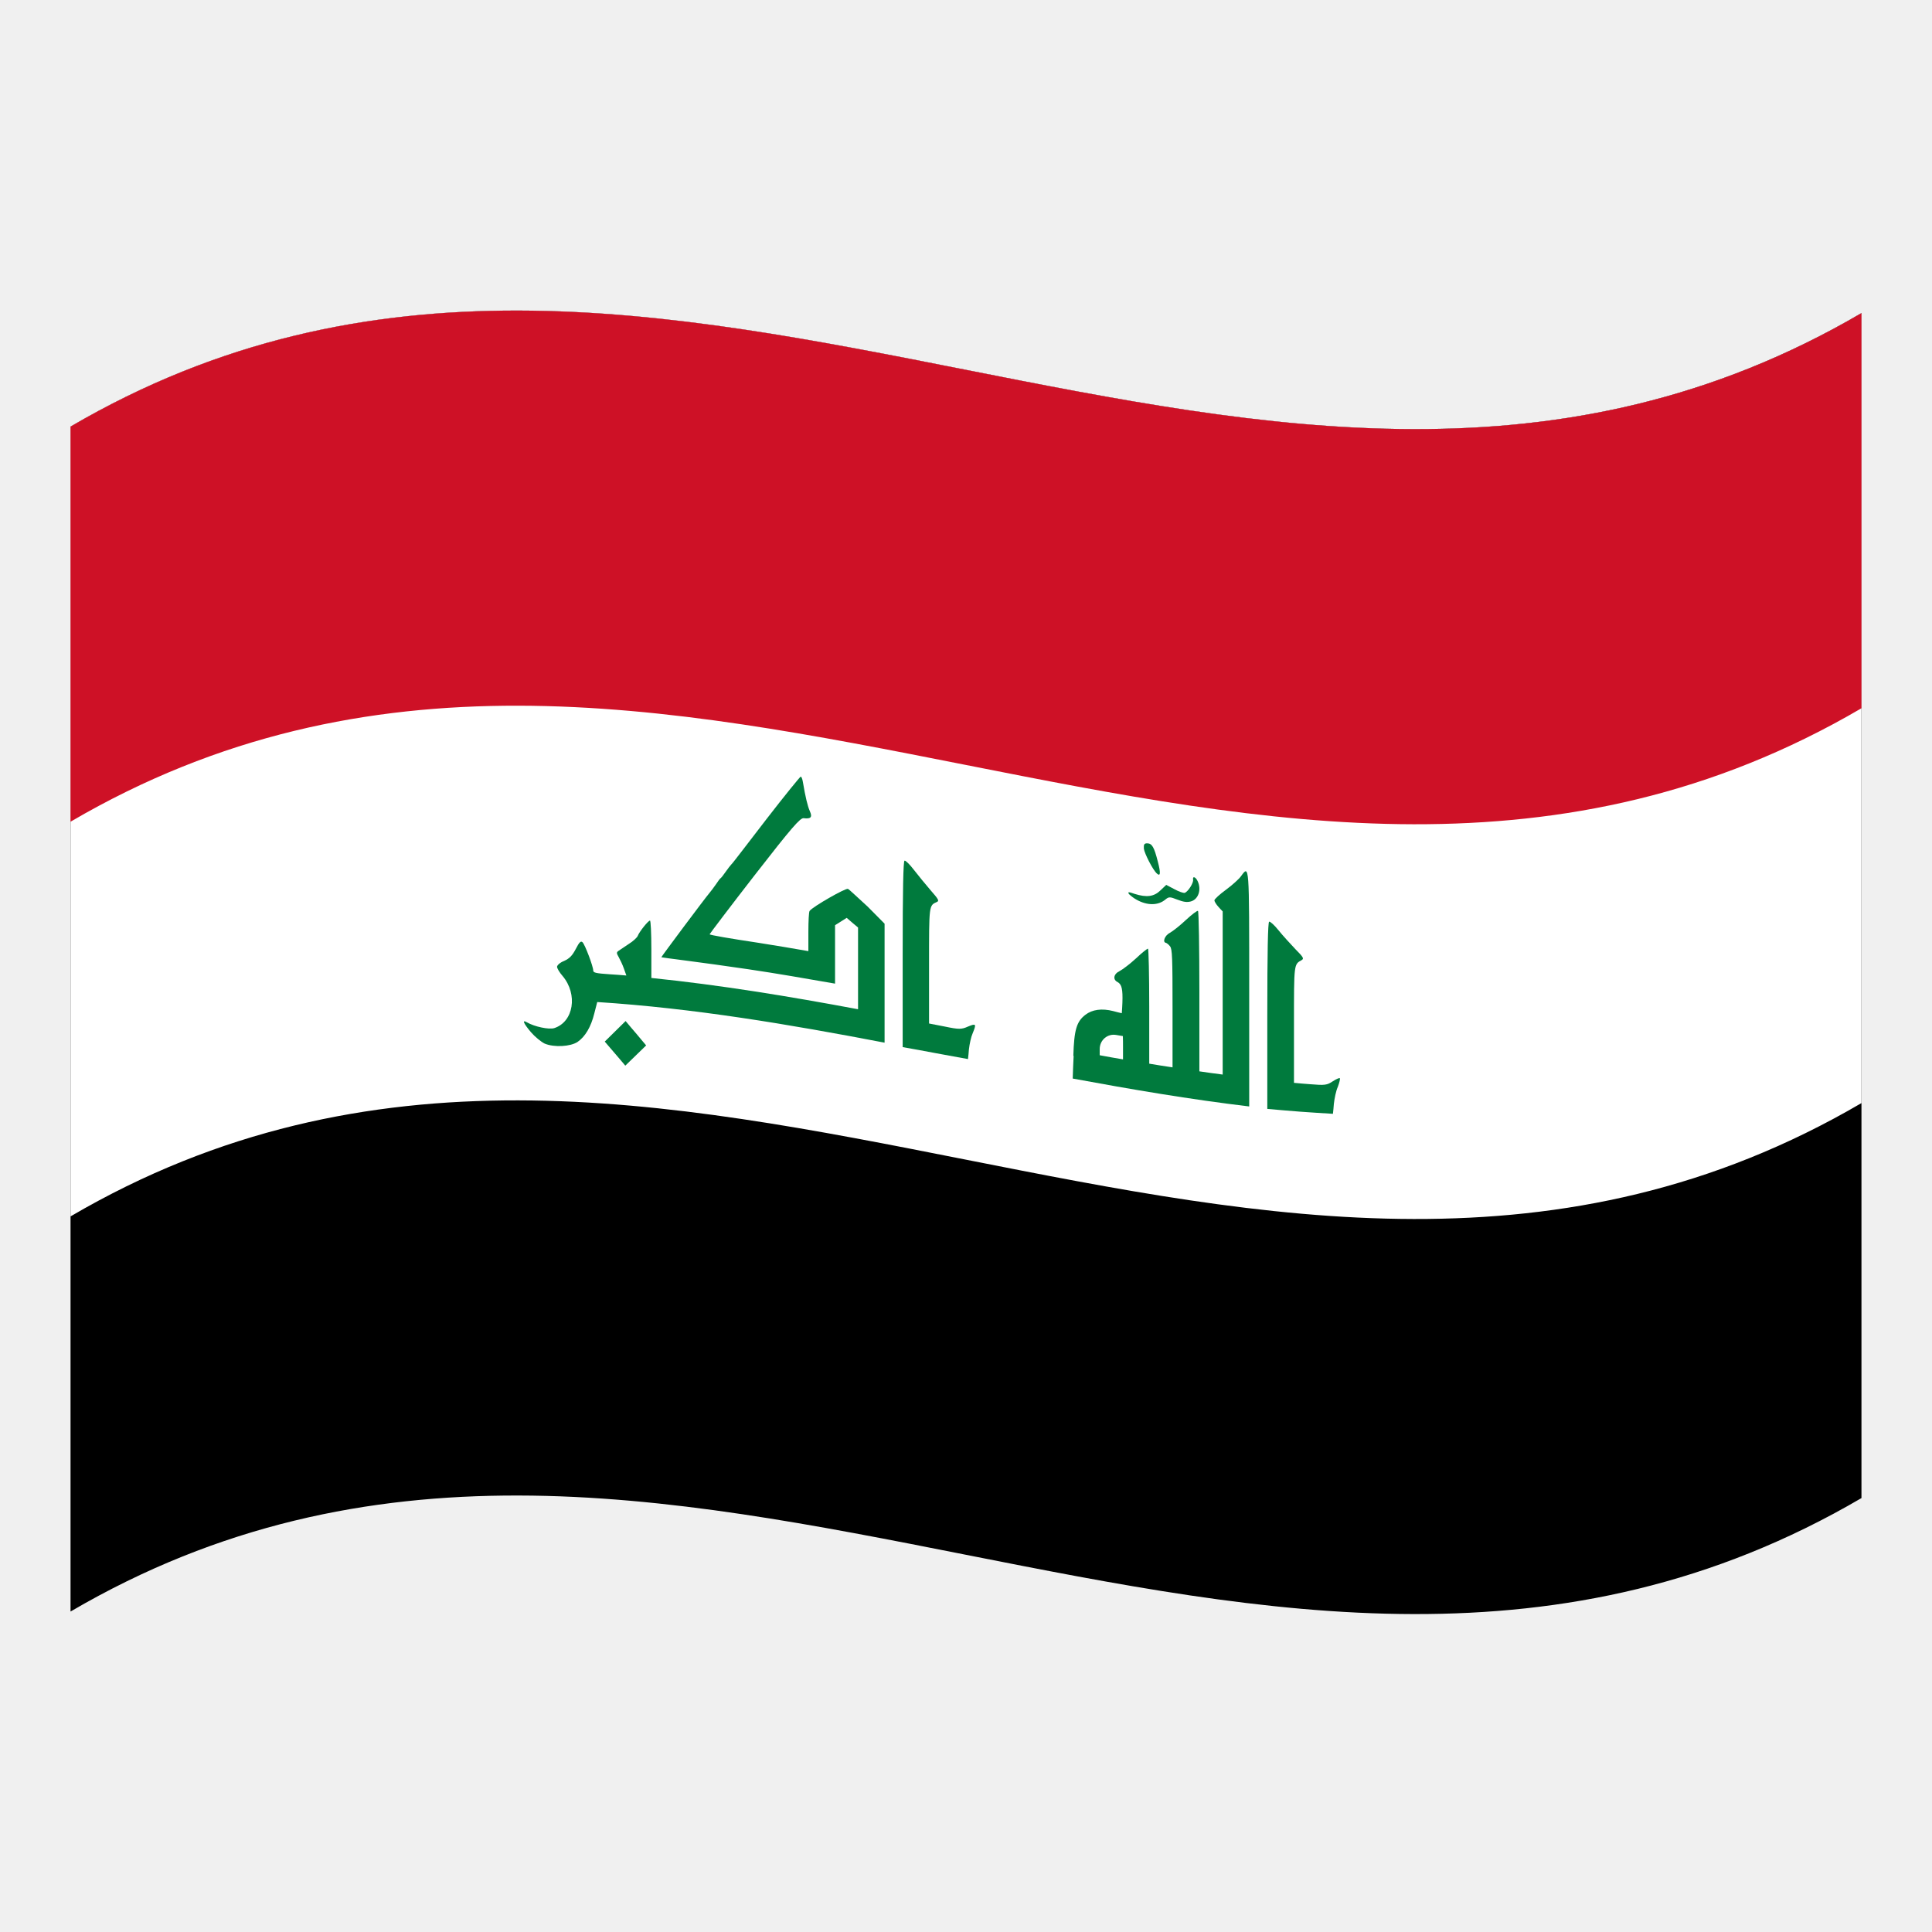
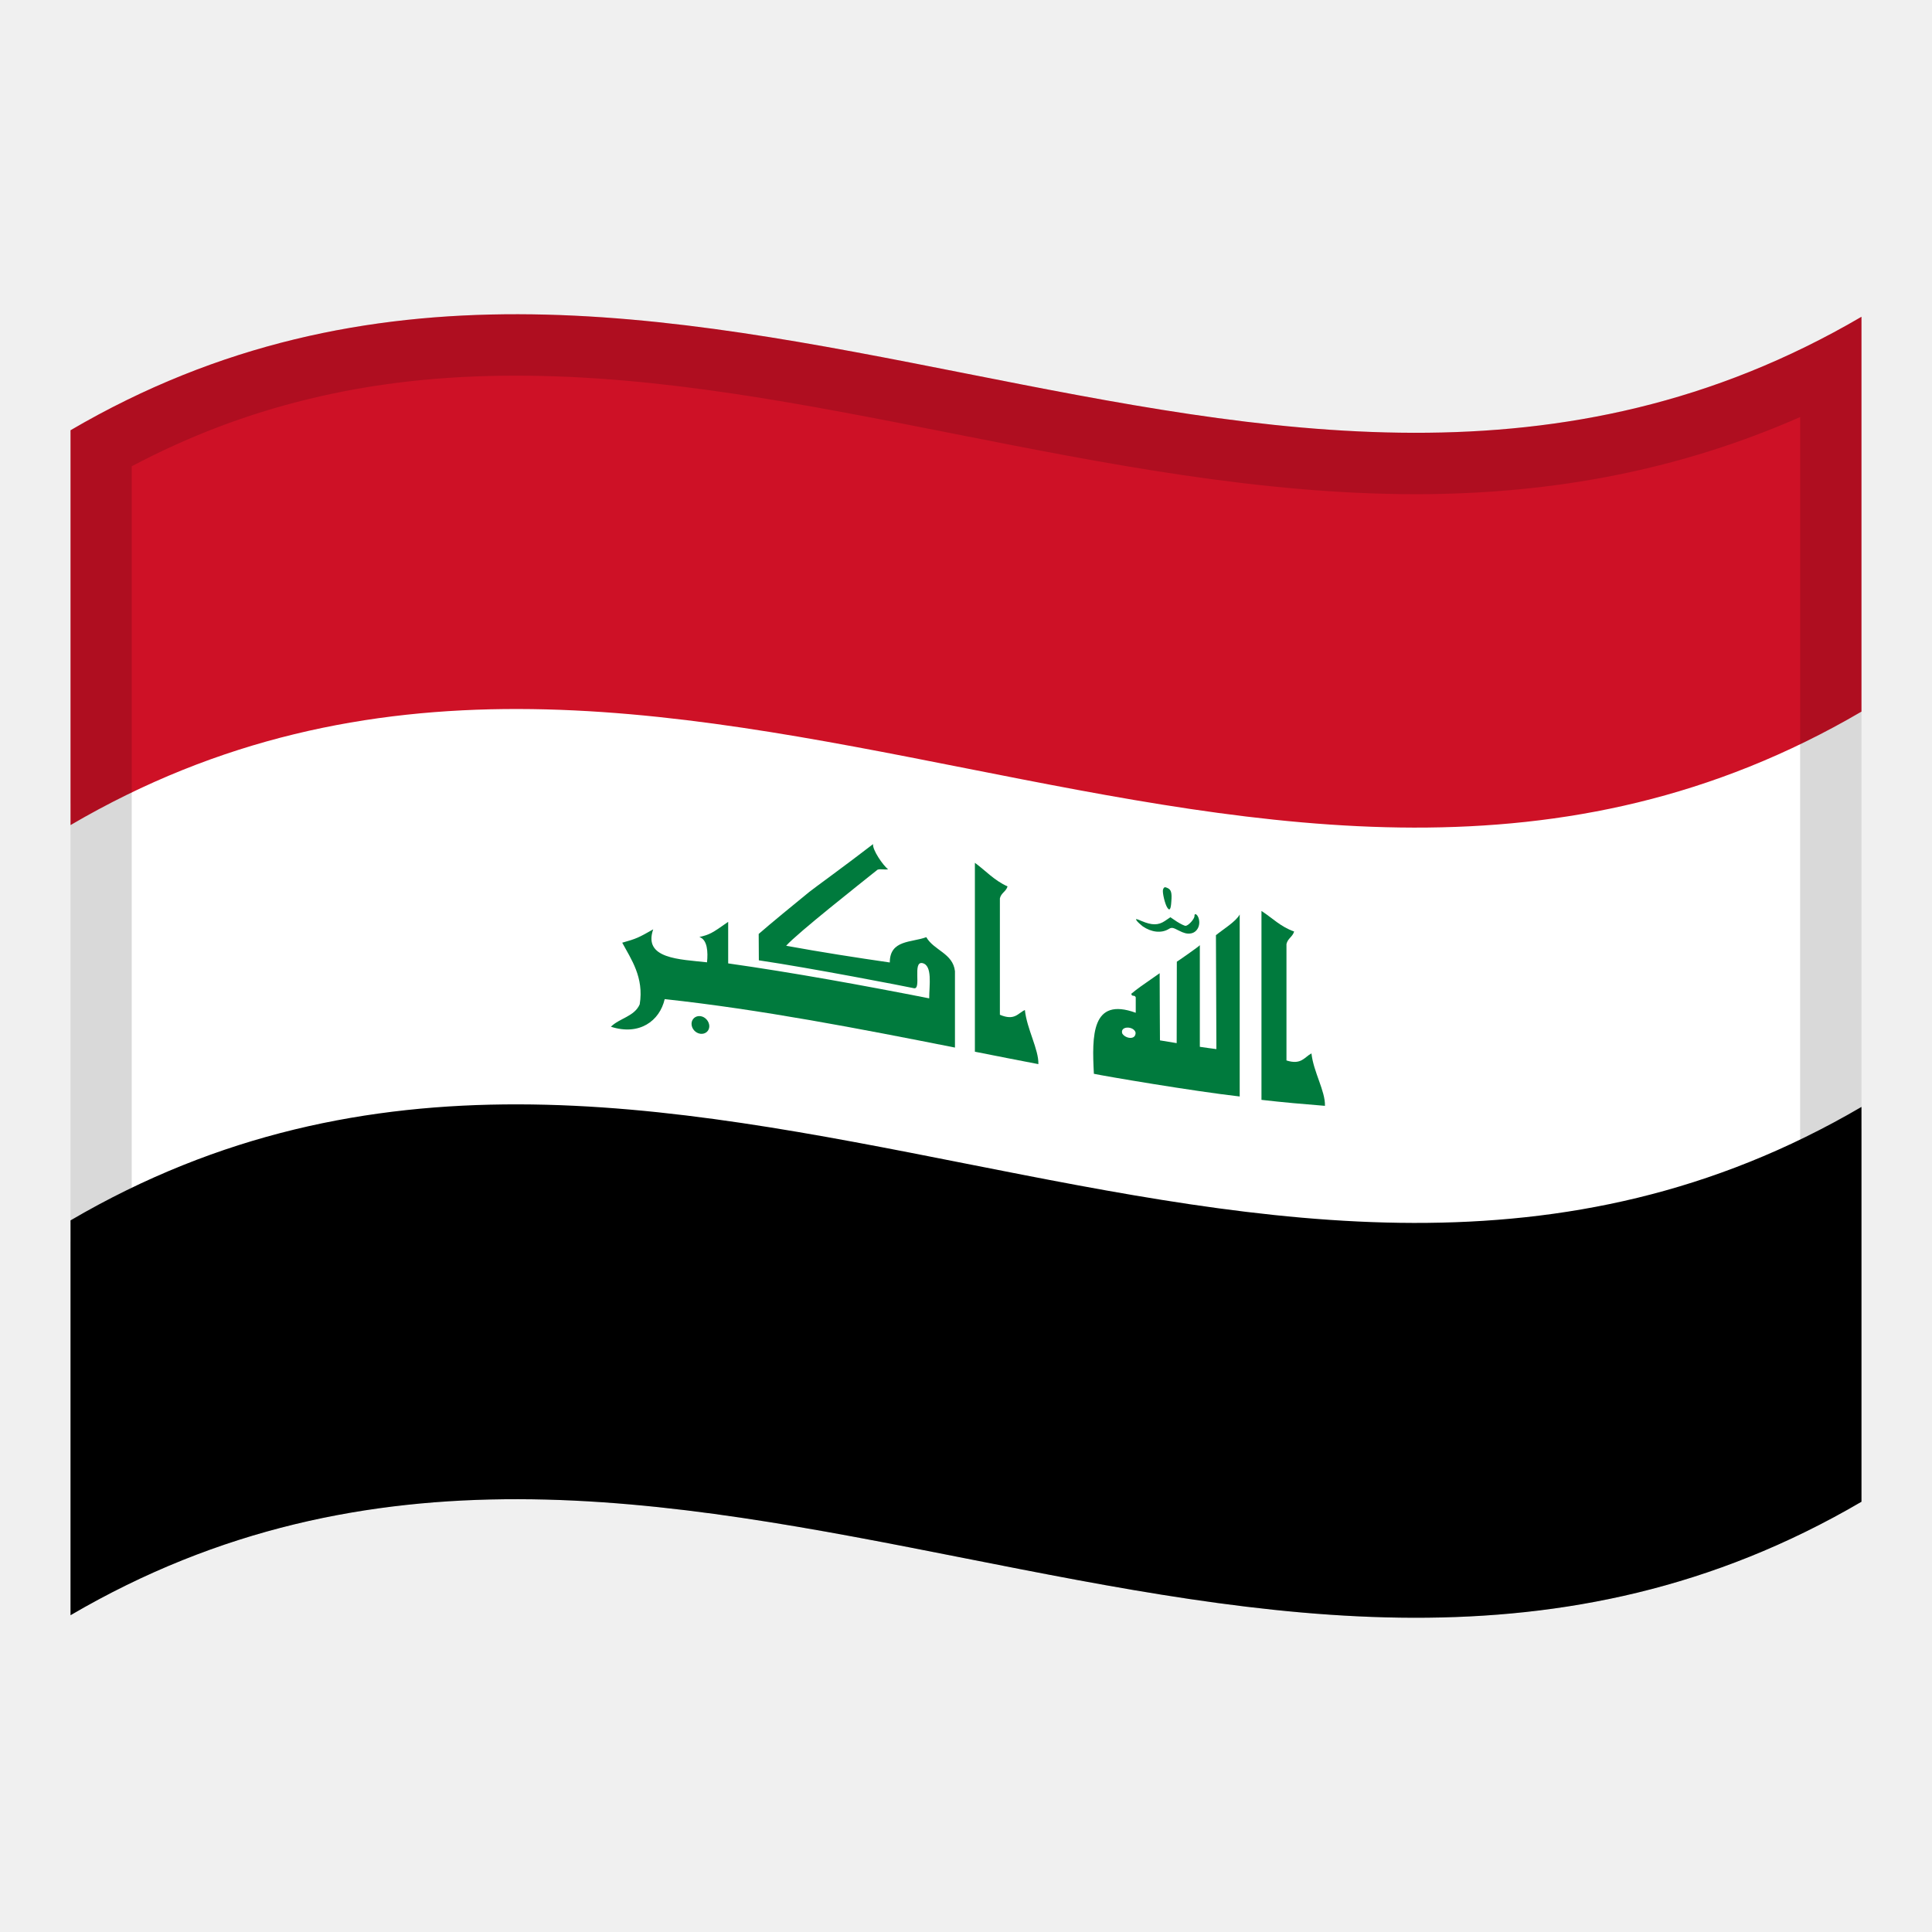
<svg xmlns="http://www.w3.org/2000/svg" version="1.1" id="Layer_1" x="0px" y="0px" viewBox="0 0 1260 1260" style="enable-background:new 0 0 1260 1260;" xml:space="preserve">
  <style type="text/css">
	.st0{fill:#FFFFFF;}
	.st1{fill:#CE1126;}
	.st2{fill:#007A3D;}
+ 	.st3{opacity:0.15;enable-background:new    ;}
</style>
  <g>
-     <path d="M46,278.2c0,257.7,0,515.1,0,772.8c389.3-227.9,778.7,153.9,1168-74c0-257.7,0-515.1,0-772.8   C824.7,432.1,435.3,50.3,46,278.2z" />
-     <path class="st0" d="M46,278.2c0,171.7,0,343.5,0,515.1c389.3-227.9,778.7,153.9,1168-73.9c0-171.7,0-343.5,0-515.1   C824.7,432.1,435.3,50.3,46,278.2z" />
-     <path class="st1" d="M46,278.2c0,85.9,0,171.7,0,257.7c389.3-227.9,778.7,153.9,1168-74c0-85.9,0-171.7,0-257.7   C824.7,432.1,435.3,50.3,46,278.2z" />
-     <path class="st2" d="M408,665.9c-2.3,2.2-4.5,4.4-6.8,6.7c-2.3,2.3-4.5,4.4-6.8,6.7c2.3,2.6,4.4,5.2,6.7,7.8l0,0   c2.3,2.6,4.4,5.2,6.7,7.9c2.3-2.2,4.5-4.4,6.8-6.6c2.3-2.2,4.5-4.4,6.8-6.6c-2.3-2.7-4.4-5.2-6.7-8   C412.5,671.2,410.2,668.6,408,665.9z" />
-     <path class="st2" d="M355.1,681.2L355.1,681.2L355.1,681.2L355.1,681.2z" />
-     <path class="st2" d="M631.3,669.5c-4.2,1.9-6,1.9-15.1,0c-3.4-0.6-6.9-1.4-10.3-2c0-12.6,0-25.2,0-37.7c0-40.1-0.1-39.2,5.2-41.6   c1.5-0.7,1-1.7-4.1-7.5c-3.2-3.7-8.1-9.7-10.9-13.3c-2.8-3.7-5.6-6.4-6.2-6.1c-0.8,0.4-1.2,18.8-1.2,61.1c0,20.2,0,40.3,0,60.5   c7.1,1.3,14.2,2.5,21.3,3.9c7.1,1.3,14.2,2.6,21.3,3.9c0.2-2.1,0.5-4.2,0.6-6.3c0.4-3.5,1.4-8.2,2.4-10.4   C636.9,667.7,636.6,667.3,631.3,669.5z" />
-     <path class="st2" d="M553,579.7c-1.4-0.7-23,11.6-25,14.4c-0.5,0.6-0.8,6.7-0.8,13.7c0,4.2,0,8.3,0,12.5   c-10.8-1.9-21.6-3.7-32.4-5.4c-17.9-2.7-32.2-5.1-32-5.6c0.2-0.5,13.5-18.1,29.5-38.7c24.4-31.4,29.6-37.2,31.8-37   c4.7,0.6,5.9-0.6,4-4.7c-1.4-3.3-2.8-8.9-4.5-19c-0.3-1.9-0.9-3.4-1.4-3.4c-0.4,0-10.5,12.4-22.4,27.8s-22,28.8-22.8,29.4   c-0.6,0.6-2.3,2.8-3.7,4.8c-1.4,2-2.9,4-3.3,4.2c-0.4,0.2-1.9,2.2-3.2,4.2c-1.4,2-3.2,4.4-3.9,5.2c-3.4,4-31.6,41.8-31.6,42.2   c0,0.2,25.5,3.2,56.6,7.8c19,2.8,37.7,6.1,56.7,9.4c0-12.7,0-25.4,0-38.1c1.3-0.8,2.5-1.6,3.8-2.4c1.3-0.8,2.5-1.6,3.8-2.4   c1.2,1,2.5,2.1,3.7,3.2c1.2,1,2.5,2.1,3.7,3.1c0,17.9,0,35.6,0,53.3c-44.9-8.4-89.9-15.8-134.8-20.4c0-6.2,0-12.4,0-18.7   c0-10.3-0.4-18.7-0.9-18.7c-1.1-0.1-7,7.3-8,10c-0.4,1-3,3.5-5.8,5.2c-2.8,1.9-5.8,3.9-6.7,4.5c-1.4,1-1.4,1.5,0.1,4.1   c0.9,1.6,2.5,4.9,3.4,7.5c0.5,1.5,1.1,3,1.6,4.5c-3.6-0.3-7.2-0.6-10.8-0.8c-8.9-0.6-10.8-1-10.8-2.4c0-2.7-5.4-17-7-18.5   c-1.1-1-2.1-0.1-4.4,4.4c-2.3,4.4-4.1,6.2-7.6,7.8c-2.6,1-4.6,2.8-4.6,3.8s1.5,3.6,3.6,6c10.1,12,7.2,29.9-5.4,34   c-3.4,1.1-13-0.9-17.9-3.8c-3.3-1.9-2.2,0.7,2.7,6.5c2.6,3,6.5,6.2,8.9,7.4c6.2,2.6,16.8,2,21.5-1.1c5-3.5,8.7-9.7,10.9-18.6   c0.6-2.4,1.3-4.9,1.9-7.4c62.5,4,124.9,14.5,187.4,26.5c0-25.8,0-51.8,0-77.6c-3.7-3.7-7.4-7.5-11-11.1   C559.5,585.5,553.9,580.1,553,579.7z" />
-     <path class="st2" d="M741.3,586.8C741.3,586.8,741.3,586.9,741.3,586.8c7,3.9,14.1,3.8,18.8-0.2c2.2-1.8,2.9-1.8,7.7,0.1   c3.9,1.5,6.2,1.9,8.8,1.2c4.9-1.3,7.1-7.6,4.5-13.2c-1.3-2.8-3.4-3.6-3-1c0.4,2.1-3.4,8-5.5,8.6c-0.8,0.2-3.8-0.8-6.7-2.4   c-1.8-0.9-3.5-1.9-5.3-2.8c-1.3,1.2-2.5,2.4-3.8,3.6c-4.2,4.1-9,4.7-16.7,2.3c-4.2-1.5-4.9-1.4-3.7,0.2   C737.2,584,739.4,585.8,741.3,586.8z" />
-     <path class="st2" d="M754.5,569.7L754.5,569.7c2.3,2.1,2.6-0.2,0.6-7.8c-2.4-9.5-3.8-11.9-7-11.9c-1.8,0-2.3,0.7-2.1,3.5   C746.4,556.6,751.8,567.3,754.5,569.7z" />
-     <path class="st2" d="M809.3,571.5c-1.3,1.8-5.7,5.8-9.8,8.8s-7.5,6.1-7.5,6.9c0,0.7,1.2,2.7,2.7,4.3c0.9,1.1,1.8,1.9,2.7,2.9   c0,35.5,0,70.9,0,106.4c-5.2-0.6-10.1-1.4-15.2-2.1c0-17.3,0-34.7,0-51.9c0-28.6-0.4-52.3-0.9-52.7c-0.5-0.4-4,2.3-7.9,5.9   c-3.8,3.6-8.5,7.3-10.5,8.4c-3.3,1.7-4.9,6.1-2.5,6.5c0.5,0.1,1.8,1.1,2.7,2.3c1.4,1.9,1.6,7.1,1.6,40.5c0,12.8,0,25.6,0,38.4   c-5.2-0.7-10.1-1.6-15.2-2.4c0-12.4,0-25,0-37.4c0-20.6-0.4-37.5-0.8-37.6c-0.5-0.1-4,2.7-7.9,6.4c-3.9,3.6-8.7,7.2-10.6,8.2   c-4,1.9-4.6,5.6-1.3,7.2c2.7,1.5,3.4,4.7,3.1,13.4c-0.1,2.3-0.2,4.6-0.4,6.9c-1.9-0.4-3.7-0.9-5.6-1.4c-7.4-1.9-13.7-1-18.1,2.4   c-5.8,4.4-7.4,9.9-7.9,26.8c0.1,0,0.1,0,0.2,0c-0.2,4.9-0.5,9.9-0.6,14.8c38.4,7.1,76.6,13.6,115.1,18.2c0-25.5,0-51,0-76.5   C814.7,562.6,814.8,564,809.3,571.5z M732.4,683.3L732.4,683.3c0,2.5,0,5,0,7.6c-5.1-0.8-10.1-1.8-15.2-2.7c0-1.4,0-2.7,0-4   c0-5.9,5.1-10.3,10.9-9.2c1.4,0.2,2.9,0.5,4.2,0.7C732.4,678.2,732.4,680.7,732.4,683.3z" />
-     <path class="st2" d="M869.2,705.2c-3.7,2.5-5.2,2.7-14.7,1.9c-3.5-0.2-7-0.6-10.6-0.9c0-12.6,0-25.3,0-37.9   c0-40.3-0.1-39.3,5.1-42.2c1.5-0.9,1-1.9-4.1-7c-3.2-3.4-8.2-8.8-11-12.3s-5.6-6-6.2-5.7c-0.8,0.4-1.2,19-1.2,61.4l0,0   c0,20.3,0,40.5,0,60.7c7.1,0.6,14.3,1.3,21.4,1.8c7.1,0.5,14.3,1,21.4,1.4c0.2-2.1,0.5-4.3,0.6-6.4c0.4-3.6,1.4-8.6,2.6-11.2   c1-2.7,1.6-5.2,1.3-5.6C873.6,702.8,871.5,703.7,869.2,705.2z" />
+     <g>
+       <path class="st0" d="M46,809.9c389.3-227.9,778.7,153.9,1168-74c0-95.2,0-190.5,0-285.7c-389.3,228-778.7-153.9-1168,74    C46,619.4,46,714.6,46,809.9z" />
+       <path class="st1" d="M1214,206.6C824.7,434.5,435.3,52.7,46,280.6c0,85.8,0,171.7,0,257.5c389.3-228,778.7,153.9,1168-74    C1214,378.2,1214,292.4,1214,206.6z" />
+       <path d="M46,795.9c0,85.8,0,171.7,0,257.5c389.3-227.9,778.7,153.9,1168-74c0-85.8,0-171.7,0-257.5    C824.7,949.8,435.3,568,46,795.9z" />
+       <path class="st2" d="M779,597.4c0.1,1.8-3.8,6.2-5.7,6.4c-0.7,0.1-3.3-1.2-5.7-2.7c-1.4-0.9-2.9-1.9-4.3-2.9    c-1.2,0.8-2.5,1.7-3.7,2.5c-4.2,2.8-8.4,2.8-15,0c-3.7-1.6-4.2-1.7-3.3-0.3c0.6,0.9,2.4,2.5,3.9,3.7c5.8,4,12.2,4.6,16.8,1.9    c2.1-1.3,2.8-1.2,6.8,0.9c3.3,1.7,5.4,2.2,7.5,1.9c4.5-0.5,7-5.5,5.3-10.3C780.7,596.1,778.9,595.3,779,597.4z" />
+       <path class="st2" d="M761.1,579c-1.4-0.7-2.1-0.4-2.6,1.1c-0.6,1.8,1.3,9.8,2.9,12c1.4,2.1,2.2,0.9,2.5-4    C764.4,582,763.8,580.1,761.1,579z" />
+       <path class="st2" d="M604.1,611.2c-9.6,3.6-23.8,1.6-23.8,16.5c-20.8-3-45.3-6.8-67.6-10.9c7.5-8.4,48.4-40.6,59.6-49.6    c2-0.7,4.7,0.2,6.9-0.3c-3.2-2.3-10.4-12.8-9.8-16.4l0,0c-18,13.9-38.5,28.7-41.5,31.1c-29.4,24-28.8,23.9-33.1,27.5    c0,5.7,0.1,13.4,0.1,17.2c33.9,5,96.2,17.1,101.2,18.2c5,0.9-1.1-17.6,5.4-16.4c6.8,1.4,4.5,14.5,4.5,23    c-43.2-8.5-88.8-16.8-131.1-22.8c0-8.3,0-18.8,0-27.1c-10.9,7.7-12.1,8.3-18.8,9.9c5.3,1.7,5.7,9.8,5,16.5    c-17.8-2-41.8-2.2-35.1-21.5c-9.5,5.4-10.9,6.1-20.2,8.7c5.7,10.6,14.3,22.6,11.4,40.2c-3.4,7.9-13.1,9-18.8,14.6    c18.5,6,31.8-3.7,35.1-18c62.7,6.8,126.7,19.2,189.3,31.6c0-15,0-35.9,0-49.8C621.5,621.7,609.1,619.9,604.1,611.2z" />
+       <path class="st2" d="M822.7,594.2L822.7,594.2L822.7,594.2z" />
+       <path class="st2" d="M839,691.6c0-25.3,0-50.6,0-75.9c0.8-3.7,4-4.7,5-8.2c-8.7-3-14.2-8.8-21.3-13.4c0,41.1,0,82.1,0,123.2    c13.8,1.6,27.6,2.8,41.4,3.9c0.3-9.6-7.5-22.1-8.8-34.2C850.7,689.4,848.7,694.7,839,691.6z" />
+       <path class="st2" d="M793,609.9c0,23.4,0.3,49.1,0.3,74.3c-3.6-0.5-7.2-0.9-10.8-1.5c0-21.5,0-44.6,0-66.3c0,0.5-15,10.9-15,10.8    l0,0c0,1.7-0.1,53.1-0.1,53.1c-2-0.3-7.9-1.3-10.9-1.8c0,0-0.2-30.8-0.2-43.8c-12.5,8.7-14,9.7-18.5,13.4c0.4,2.3,2,0.4,2.9,2.3    c0,3.4,0,5.9,0,10.1c-28.9-10.5-28.6,14.9-27.3,39.8c7.5,1.6,64.5,11.3,95.1,14.8c0-35.4,0-73.5,0-118.7    C806.1,601,797.5,606.2,793,609.9z M731.9,674c-1.6-5,7.5-5,8.7-0.6C740.8,678.5,733.9,677.4,731.9,674z" />
+       <path class="st2" d="M456.8,662.7c-3.2-0.4-5.8,1.9-5.8,5c0,3.2,2.6,6.1,5.8,6.5c3.2,0.4,5.8-1.8,5.8-5    C462.5,666,459.9,663.1,456.8,662.7z" />
+       <path class="st2" d="M652.1,661.8c0-25.3,0-50.6,0-75.9c0.8-3.6,4-4.4,5-7.8c-8.7-3.9-14.2-10.2-21.3-15.4c0,41.1,0,82.1,0,123.2    c13.8,2.7,27.6,5.5,41.4,8.1c0.3-9.5-7.5-22.9-8.8-35.3C663.8,660.8,661.8,665.9,652.1,661.8z" />
+     </g>
+     <path class="st3" d="M46,280.6c0,81.2,0,162.4,0,243.6c0,4.6,0,9.3,0,13.9c0,85.9,0,171.8,0,257.8c0,4.7,0,9.3,0,14   c0,81.1,0,162.4,0,243.5c389.3-227.9,778.7,153.9,1168-74c0-81.1,0-162.4,0-243.5c0-4.7,0-9.3,0-14c0-85.9,0-171.9,0-257.8   c0-4.6,0-9.3,0-13.9c0-81.3,0-162.4,0-243.6C824.7,434.5,435.3,52.7,46,280.6z M1174,956c-36.9,19.5-74.6,33.9-114.8,43.7   c-42.5,10.4-86.9,15.4-135.8,15.4c-93.9,0-187.1-18.4-285.7-37.9c-98.1-19.4-199.5-39.4-301.2-39.4c-91.4,0-174,16.5-250.6,50.3   v-684c36.9-19.5,74.6-33.9,114.8-43.7C243.2,250,287.6,245,336.5,245c93.9,0,187.1,18.4,285.7,37.9   c98.1,19.4,199.5,39.4,301.2,39.4c91.4,0,174-16.6,250.6-50.3V956z" />
  </g>
</svg>
